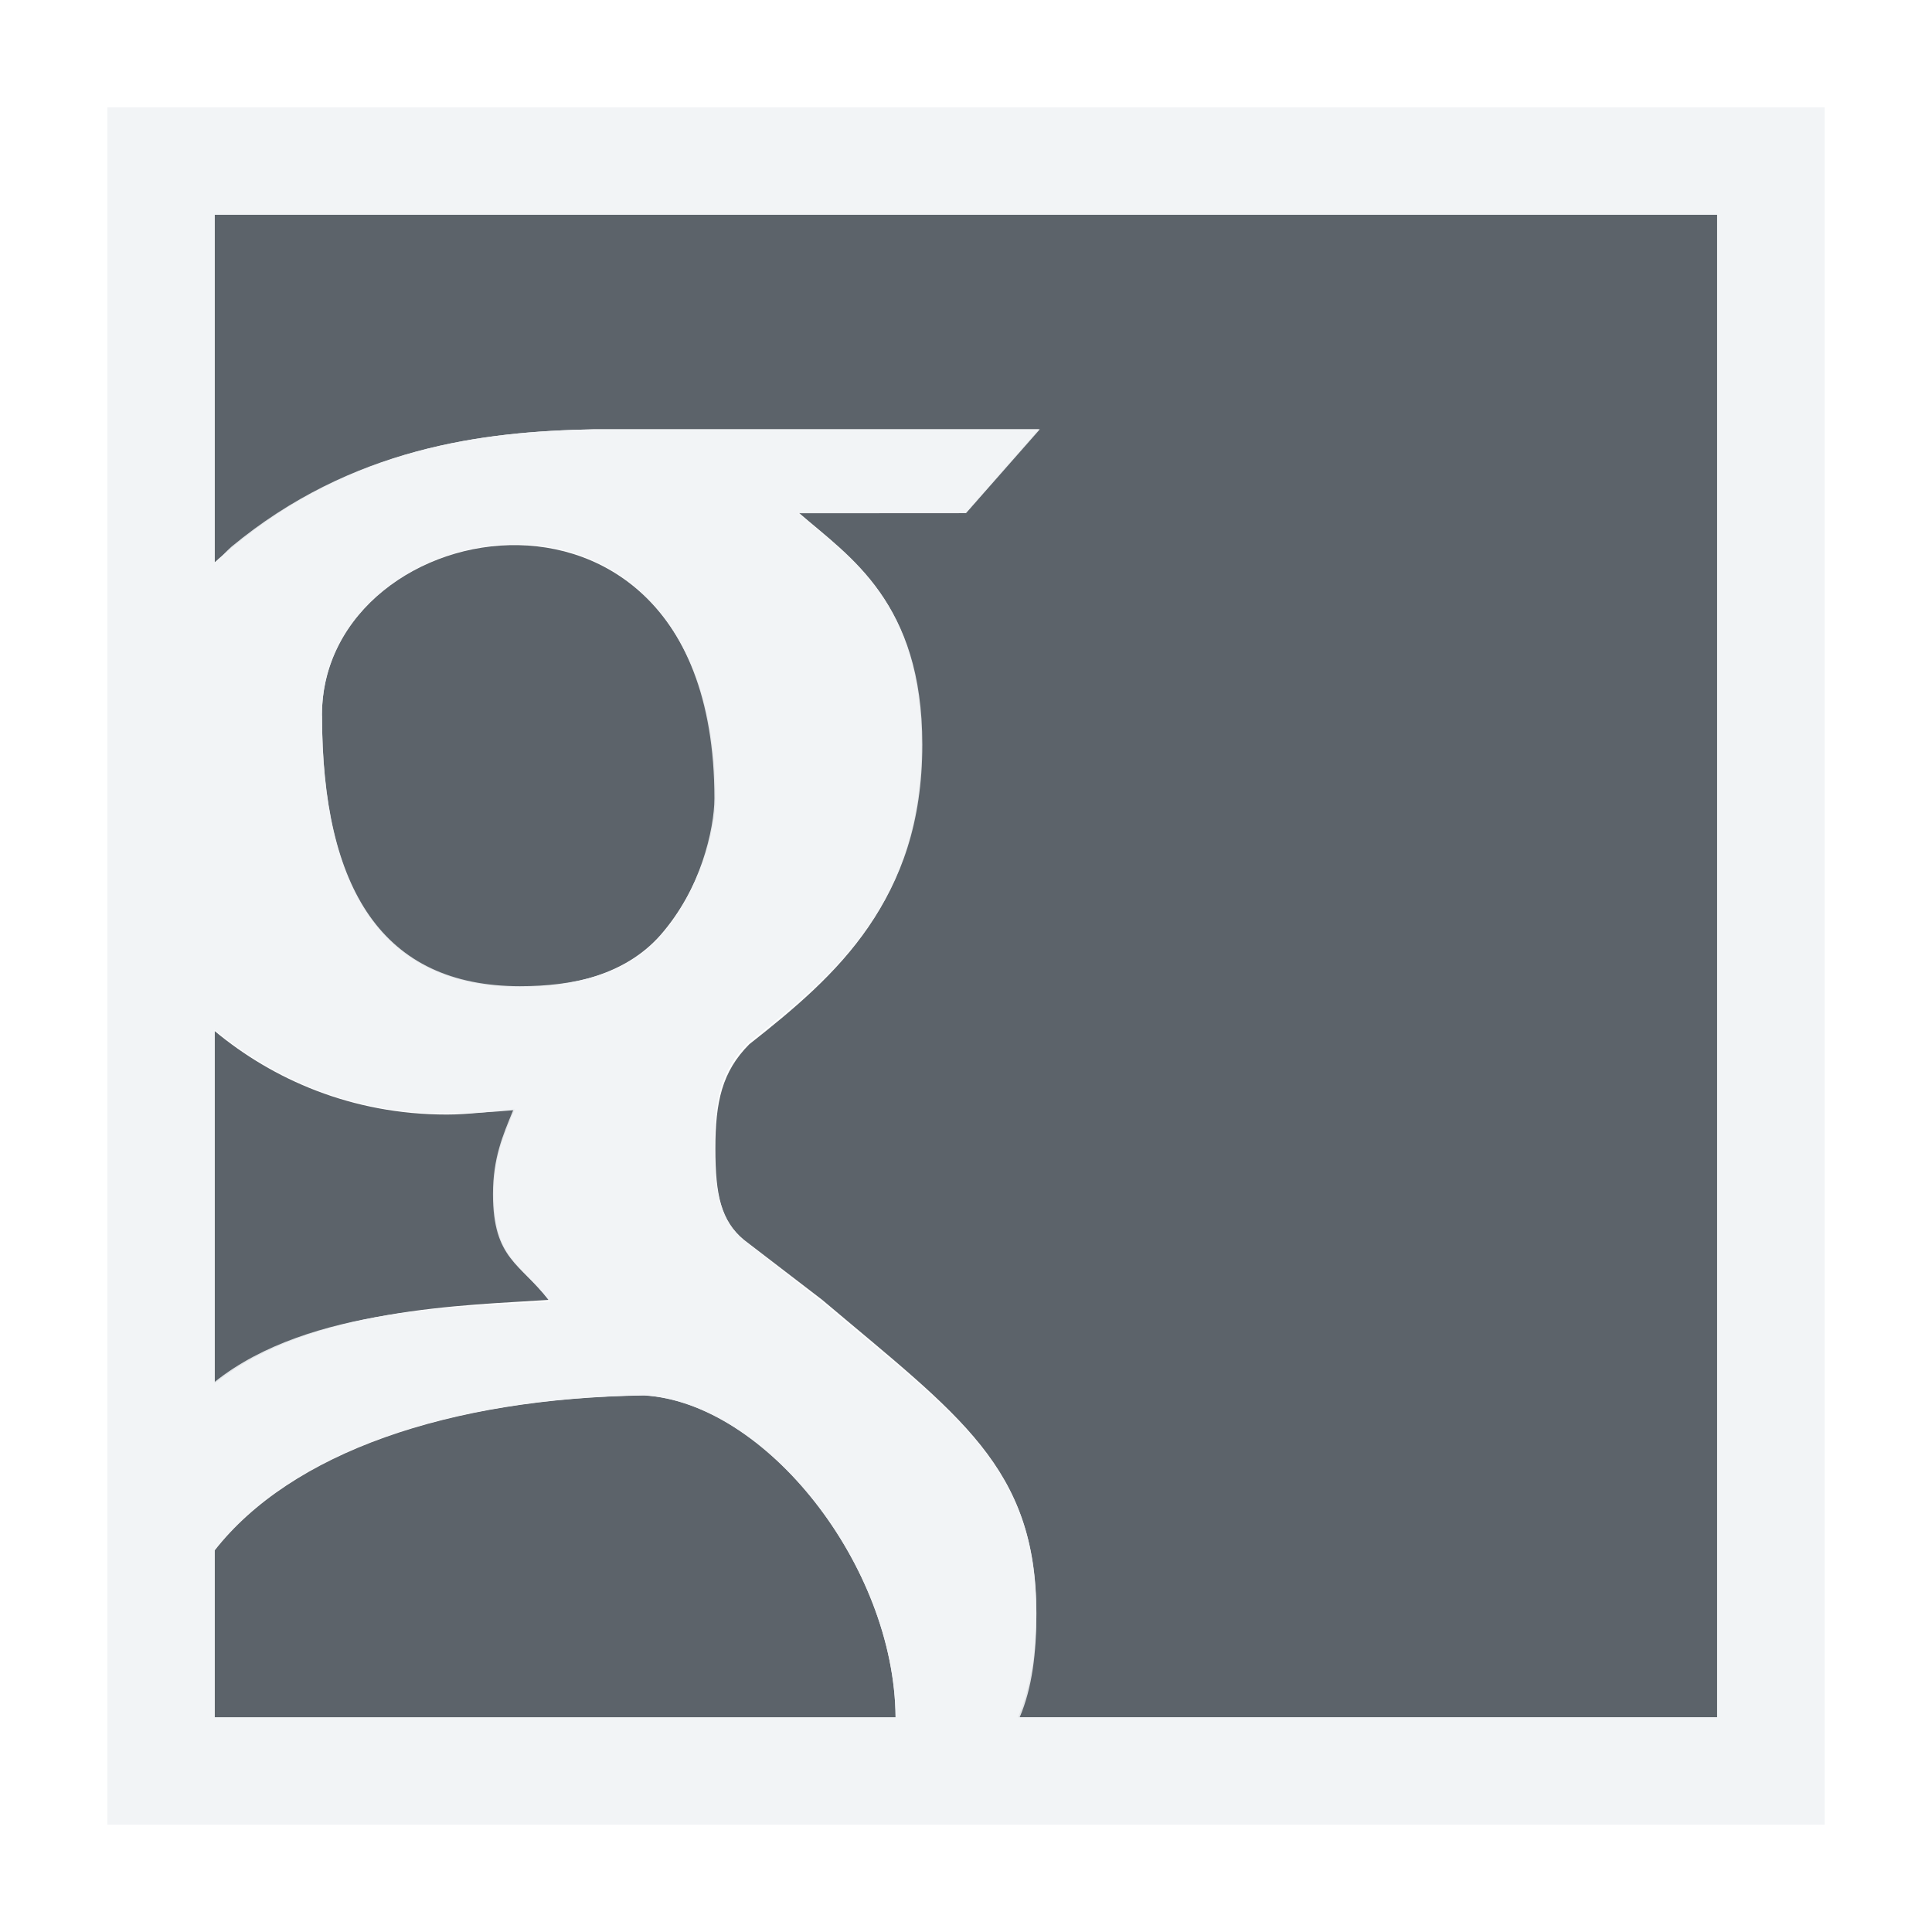
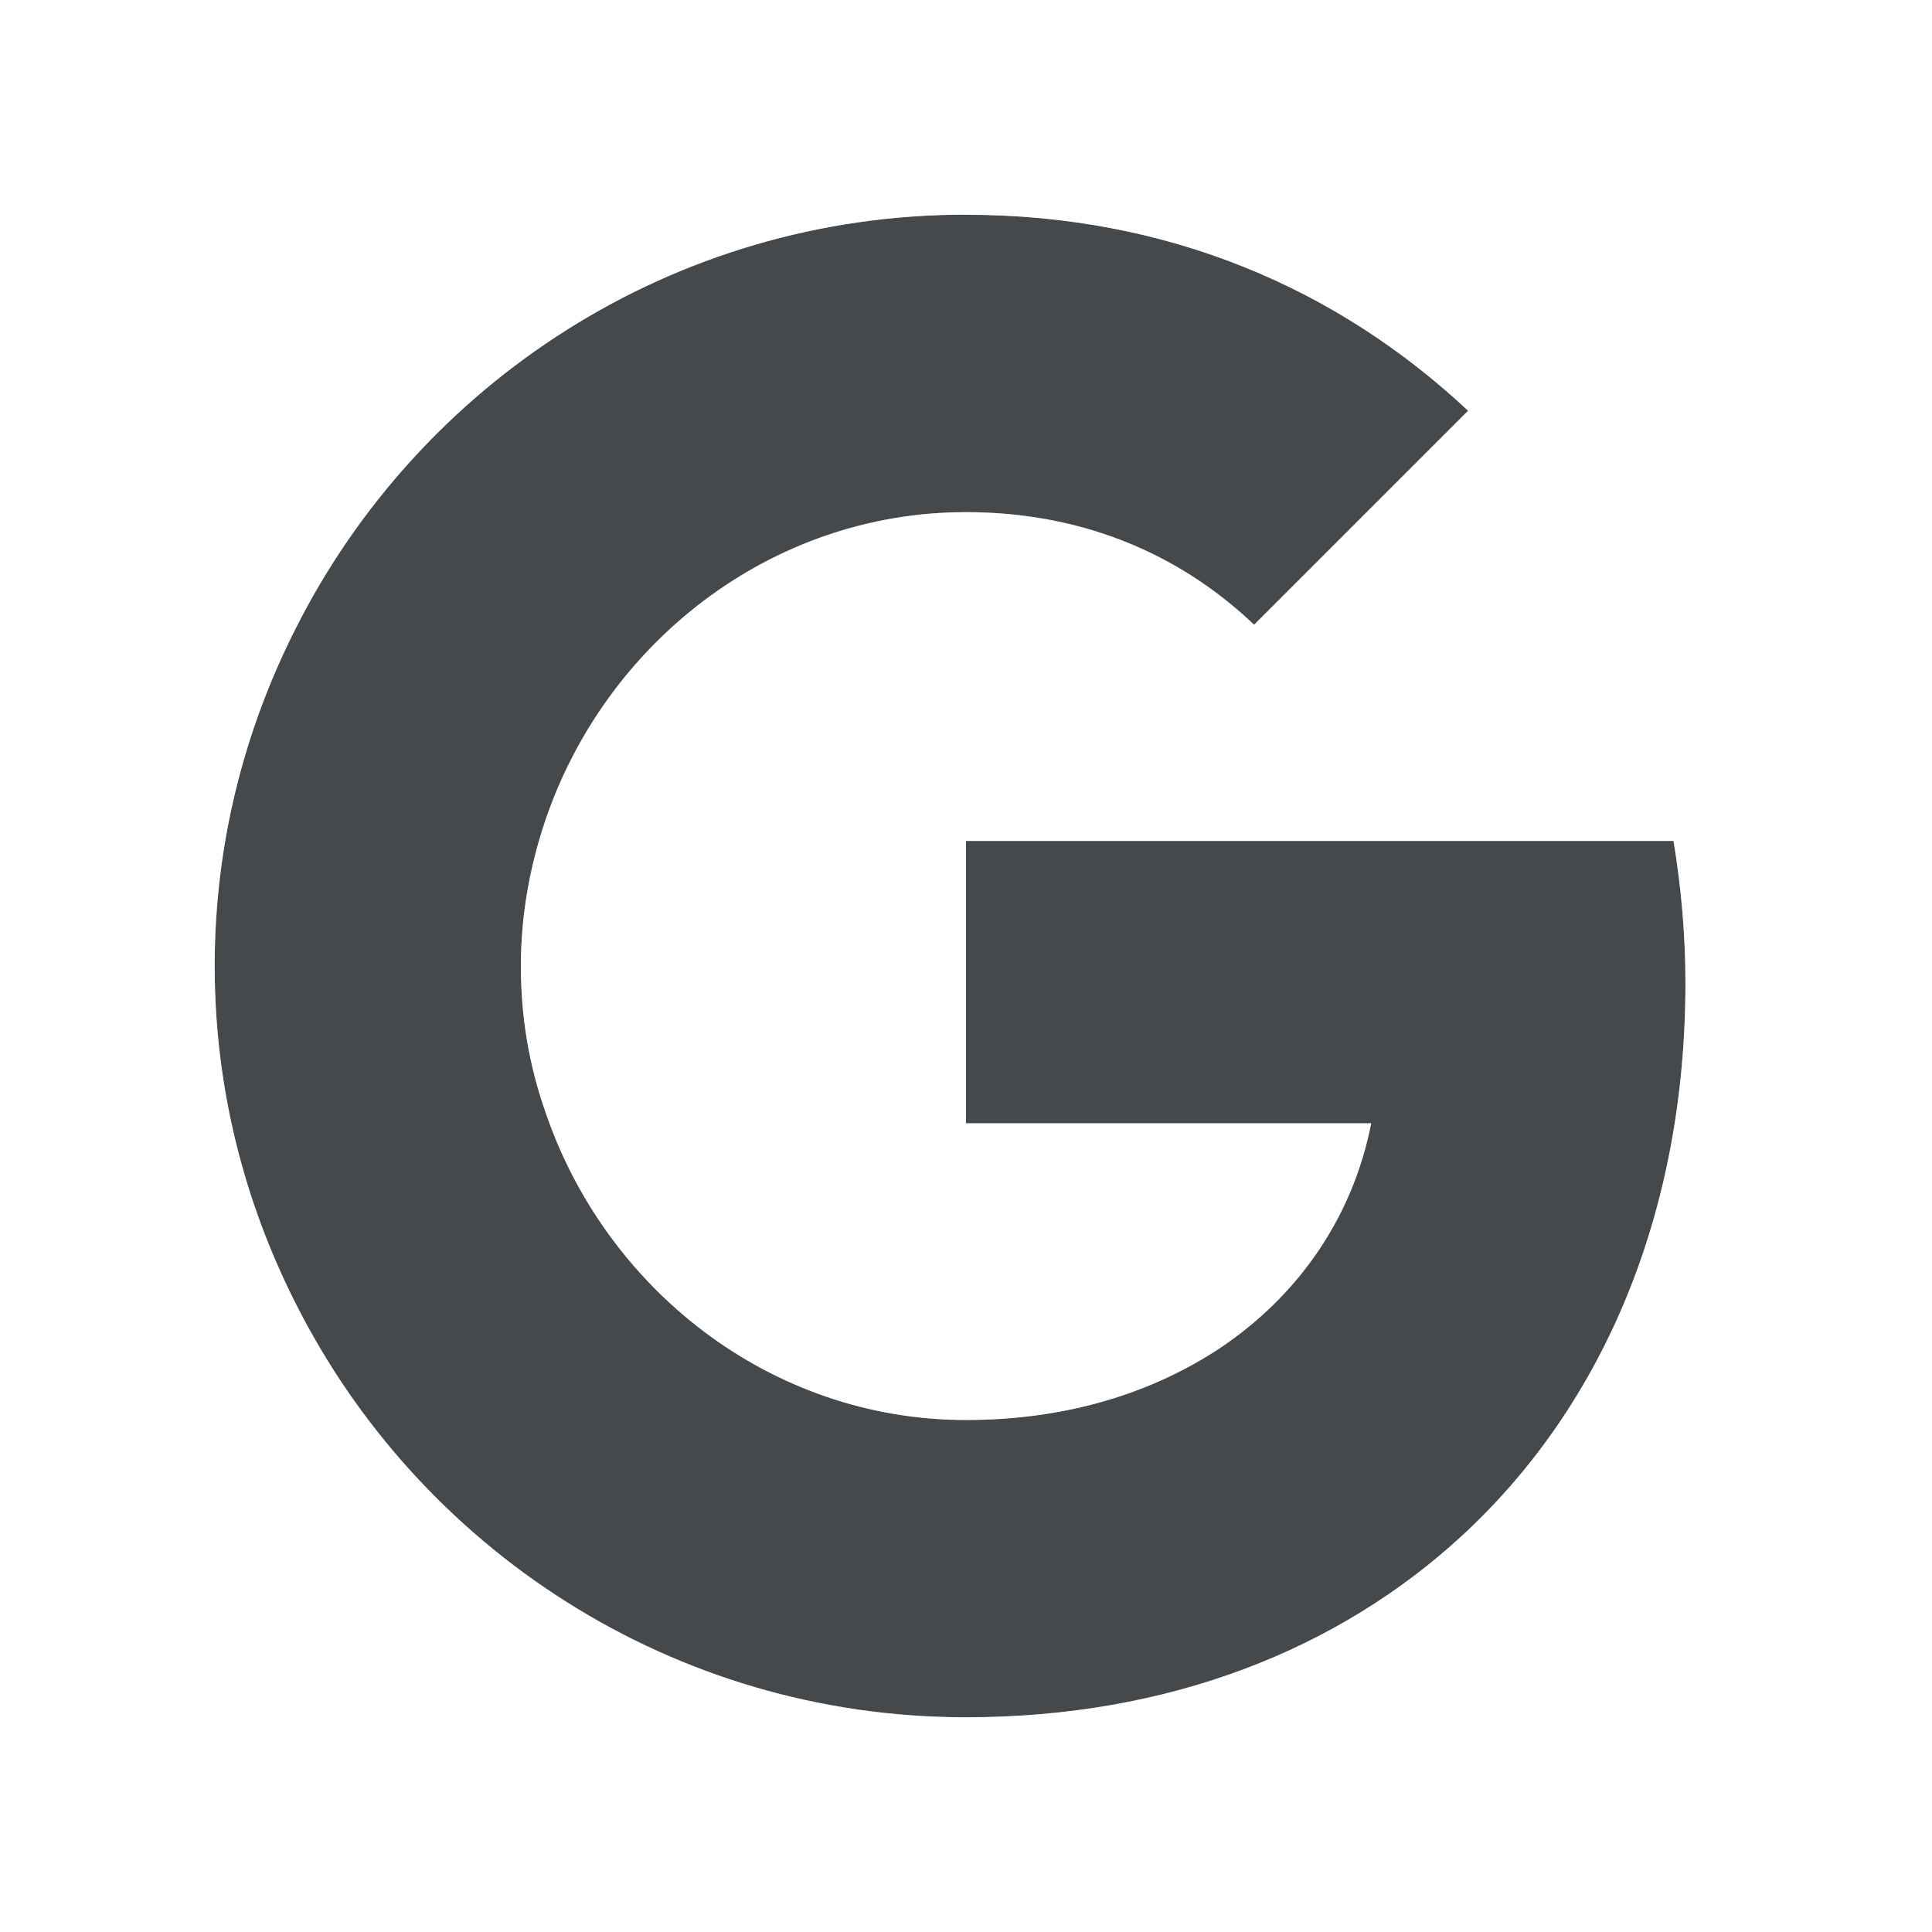
- <svg xmlns="http://www.w3.org/2000/svg" width="18" height="18" id="svg27665" version="1.1">
-   <defs id="defs27667" />
-   <g id="layer1" transform="translate(3446.708,-3647.686)">
-     <path style="fill:#27303a;fill-opacity:0.753;fill-rule:nonzero;stroke:none" d="m -3445.708,3648.686 0,3.24 c 0.049,-0.048 0.119,-0.101 0.17,-0.146 1.119,-0.926 2.325,-1.074 3.354,-1.094 l 4.156,0 -0.681,0.778 -1.556,0 c 0.482,0.418 1.142,0.826 1.142,2.156 0,1.457 -0.78,2.146 -1.604,2.795 -0.255,0.256 -0.316,0.538 -0.316,0.972 0,0.433 0.052,0.673 0.267,0.851 l 0.729,0.559 c 1.278,1.08 1.993,1.557 1.993,2.917 0,0.364 -0.052,0.696 -0.17,0.972 l 6.514,0 0,-14 z m 1,4.667 c 0,1.631 0.569,2.528 1.844,2.528 0.49,0 0.99,-0.118 1.312,-0.486 0.368,-0.422 0.51,-0.98 0.51,-1.264 0,-3.339 -3.667,-2.711 -3.667,-0.778 z m -1,2.941 0,3.281 c 0.889,-0.711 2.361,-0.727 3.111,-0.778 -0.275,-0.355 -0.51,-0.386 -0.51,-0.997 0,-0.335 0.096,-0.541 0.194,-0.778 -0.216,0.019 -0.435,0.048 -0.632,0.048 -0.89,0 -1.625,-0.331 -2.163,-0.778 z m 0,4.837 0,1.556 6.344,0 c -0.01,-1.416 -1.212,-2.934 -2.344,-3 -1.822,0.027 -3.287,0.534 -4,1.444 z" id="path3000" transform="translate(1,1)" />
-     <path style="font-size:medium;font-style:normal;font-variant:normal;font-weight:normal;font-stretch:normal;text-indent:0;text-align:start;text-decoration:none;line-height:normal;letter-spacing:normal;word-spacing:normal;text-transform:none;direction:ltr;block-progression:tb;writing-mode:lr-tb;text-anchor:start;baseline-shift:baseline;color:#000000;fill:#f1f3f5;fill-opacity:0.903;fill-rule:nonzero;stroke:none;stroke-width:2;marker:none;visibility:visible;display:inline;overflow:visible;enable-background:accumulate;font-family:Sans;-inkscape-font-specification:Sans" d="M 0,0 0,1 0,4.25 0,6.469 0,6.625 0,8.594 0,11.875 0,13.094 0,13.438 0,13.969 0,15 l 0,1 1,0 5.969,0 0.375,0 1.031,0 0.125,0 6.5,0 1,0 0,-1 L 16,1 16,0 15,0 1,0 z m 1,1 14,0 0,14 -6.5,0 c 0.118,-0.277 0.156,-0.605 0.156,-0.969 -3e-4,-1.36 -0.722,-1.827 -2,-2.906 L 5.938,10.562 C 5.722,10.385 5.656,10.12 5.656,9.688 c 0,-0.434 0.057,-0.713 0.312,-0.969 0.824,-0.649 1.625,-1.324 1.625,-2.781 0,-1.33 -0.675,-1.739 -1.156,-2.156 L 8,3.781 8.688,3 4.531,3 C 3.502,3.019 2.275,3.168 1.156,4.094 1.105,4.139 1.049,4.202 1,4.25 z m 2.5,3.094 c 1.015,-0.158 2.156,0.466 2.156,2.344 0,0.284 -0.132,0.86 -0.5,1.281 C 4.833,8.087 4.334,8.188 3.844,8.188 2.569,8.188 2,7.288 2,5.656 2,4.81 2.71,4.217 3.5,4.094 z m -2.5,4.5 C 1.538,9.041 2.266,9.375 3.156,9.375 c 0.197,0 0.408,-0.012 0.625,-0.031 -0.098,0.237 -0.188,0.446 -0.188,0.781 0,0.61 0.256,0.645 0.531,1 C 3.375,11.176 1.889,11.164 1,11.875 z M 5,12 c 1.132,0.066 2.334,1.584 2.344,3 L 1,15 1,13.438 C 1.713,12.527 3.178,12.027 5,12 z" transform="translate(-3445.708,3648.686)" id="path7867" />
-   </g>
+ <svg xmlns="http://www.w3.org/2000/svg" width="18" height="18" version="1.1">
+   <defs>
+     <style id="current-color-scheme" type="text/css">.ColorScheme-Text {
+ 			color:#090d11;
+ 			}
+ 			.ColorScheme-Background{
+ 			color:#ffffff;
+ 			}</style>
+   </defs>
+   <path class="ColorScheme-Text" d="m9 2c-2.736 0-5.099 1.575-6.248 3.861-0.478 0.945-0.752 2.007-0.752 3.139s0.274 2.194 0.752 3.139c1.149 2.287 3.512 3.861 6.248 3.861 1.89 0 3.472-0.63 4.627-1.697 1.318-1.219 2.076-3.015 2.076-5.144 0-0.461-0.041-0.898-0.111-1.324h-6.592v2.631h3.775c-0.169 0.863-0.665 1.592-1.4 2.088-0.63 0.42-1.43 0.676-2.375 0.676-1.826 0-3.372-1.23-3.926-2.893-0.146-0.42-0.221-0.869-0.221-1.336 0-0.467 0.081-0.916 0.221-1.336 0.554-1.663 2.1-2.893 3.926-2.893 1.032 0 1.954 0.355 2.684 1.049l1.994-1.994c-1.208-1.132-2.788-1.826-4.678-1.826z" style="fill-opacity:.75;fill:currentColor" />
+   <path class="ColorScheme-Background" d="m9 1c-3.119 0-5.827 1.798-7.141 4.412-0.545 1.077-0.859 2.296-0.859 3.588 0 1.293 0.314 2.513 0.859 3.59 1.314 2.613 4.022 4.41 7.141 4.41 2.112 0 3.961-0.719 5.307-1.963 1.538-1.422 2.397-3.512 2.397-5.879 0-0.519-0.046-1.014-0.125-1.488-0.08-0.482-0.497-0.836-0.986-0.836h-6.592c-0.552 5.52e-5 -1 0.448-1 1v2.631c5.51e-5 0.552 0.448 1 1 1h1.992c-0.081 0.071-0.079 0.193-0.172 0.256-0.461 0.307-1.055 0.508-1.818 0.508-1.377 0-2.552-0.935-2.977-2.209v-0.012c-0.108-0.311-0.166-0.648-0.166-1.008 0-0.351 0.061-0.692 0.17-1.02 0.424-1.274 1.6-2.209 2.977-2.209 0.803 0 1.447 0.252 1.994 0.773 0.393 0.374 1.013 0.366 1.397-0.018l1.994-1.994c0.4-0.4 0.389-1.051-0.023-1.438-1.376-1.29-3.226-2.096-5.361-2.096zm0 1c1.89 0 3.47 0.695 4.678 1.826l-1.994 1.994c-0.729-0.694-1.651-1.049-2.684-1.049-1.826 1e-4 -3.372 1.23-3.926 2.893-0.14 0.42-0.221 0.869-0.221 1.336 0 0.467 0.075 0.916 0.221 1.336 0.554 1.662 2.1 2.893 3.926 2.893 0.945 0 1.745-0.256 2.375-0.676 0.735-0.496 1.231-1.225 1.4-2.088h-3.775v-2.631h6.592c0.07 0.426 0.111 0.863 0.111 1.324 0 2.129-0.758 3.925-2.076 5.144-1.155 1.067-2.737 1.697-4.627 1.697-2.736 1e-4 -5.099-1.575-6.248-3.861-0.478-0.945-0.752-2.007-0.752-3.139s0.274-2.194 0.752-3.139c1.149-2.287 3.512-3.861 6.248-3.861z" style="fill-opacity:.5;fill:currentColor" />
</svg>
